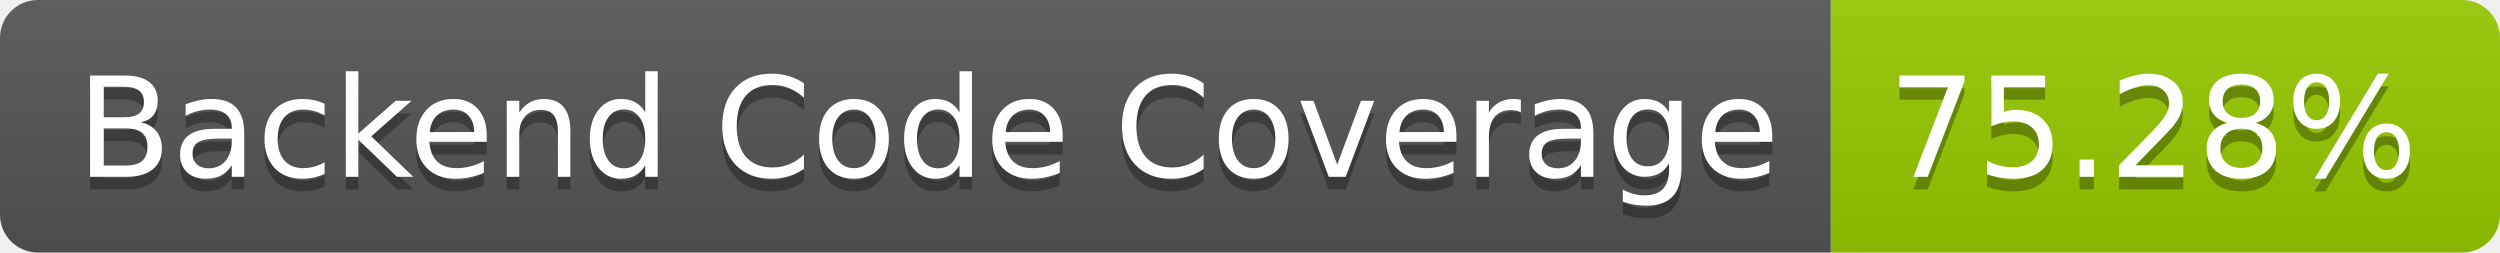
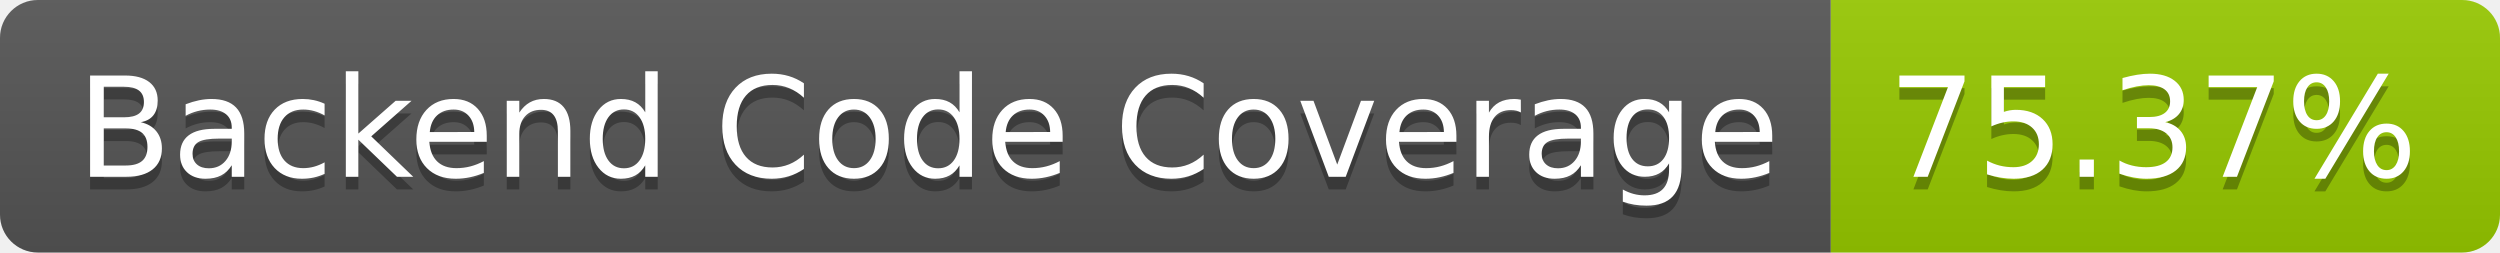
- <svg xmlns="http://www.w3.org/2000/svg" width="198" height="20" role="img" aria-label="Backend Code Coverage: 75.28%">
+ <svg xmlns="http://www.w3.org/2000/svg" width="198" height="20" role="img" aria-label="Backend Code Coverage: 75.37%">
  <linearGradient id="s" x2="0" y2="100%">
    <stop offset="0" stop-color="#bbb" stop-opacity=".1" />
    <stop offset="1" stop-opacity=".1" />
  </linearGradient>
  <clipPath id="r">
    <rect width="198" height="20" rx="3" fill="#fff" />
  </clipPath>
  <g clip-path="url(#r)">
    <rect width="145" height="20" fill="#555" />
    <rect x="145" width="53" height="20" fill="#97ca00" />
    <rect width="198" height="20" fill="url(#s)" />
  </g>
  <g fill="#fff" text-anchor="middle" font-family="Verdana,Geneva,DejaVu Sans,sans-serif" text-rendering="geometricPrecision" font-size="110">
    <text aria-hidden="true" x="735" y="150" fill="#010101" fill-opacity=".3" transform="scale(.1)" textLength="1350">Backend Code Coverage</text>
    <text x="735" y="140" transform="scale(.1)" fill="#fff" textLength="1350">Backend Code Coverage</text>
-     <text aria-hidden="true" x="1705" y="150" fill="#010101" fill-opacity=".3" transform="scale(.1)" textLength="430">75.28%</text>
-     <text x="1705" y="140" transform="scale(.1)" fill="#fff" textLength="430">75.28%</text>
+     <text aria-hidden="true" x="1705" y="150" fill="#010101" fill-opacity=".3" transform="scale(.1)" textLength="430">75.37%</text>
+     <text x="1705" y="140" transform="scale(.1)" fill="#fff" textLength="430">75.37%</text>
  </g>
</svg>
